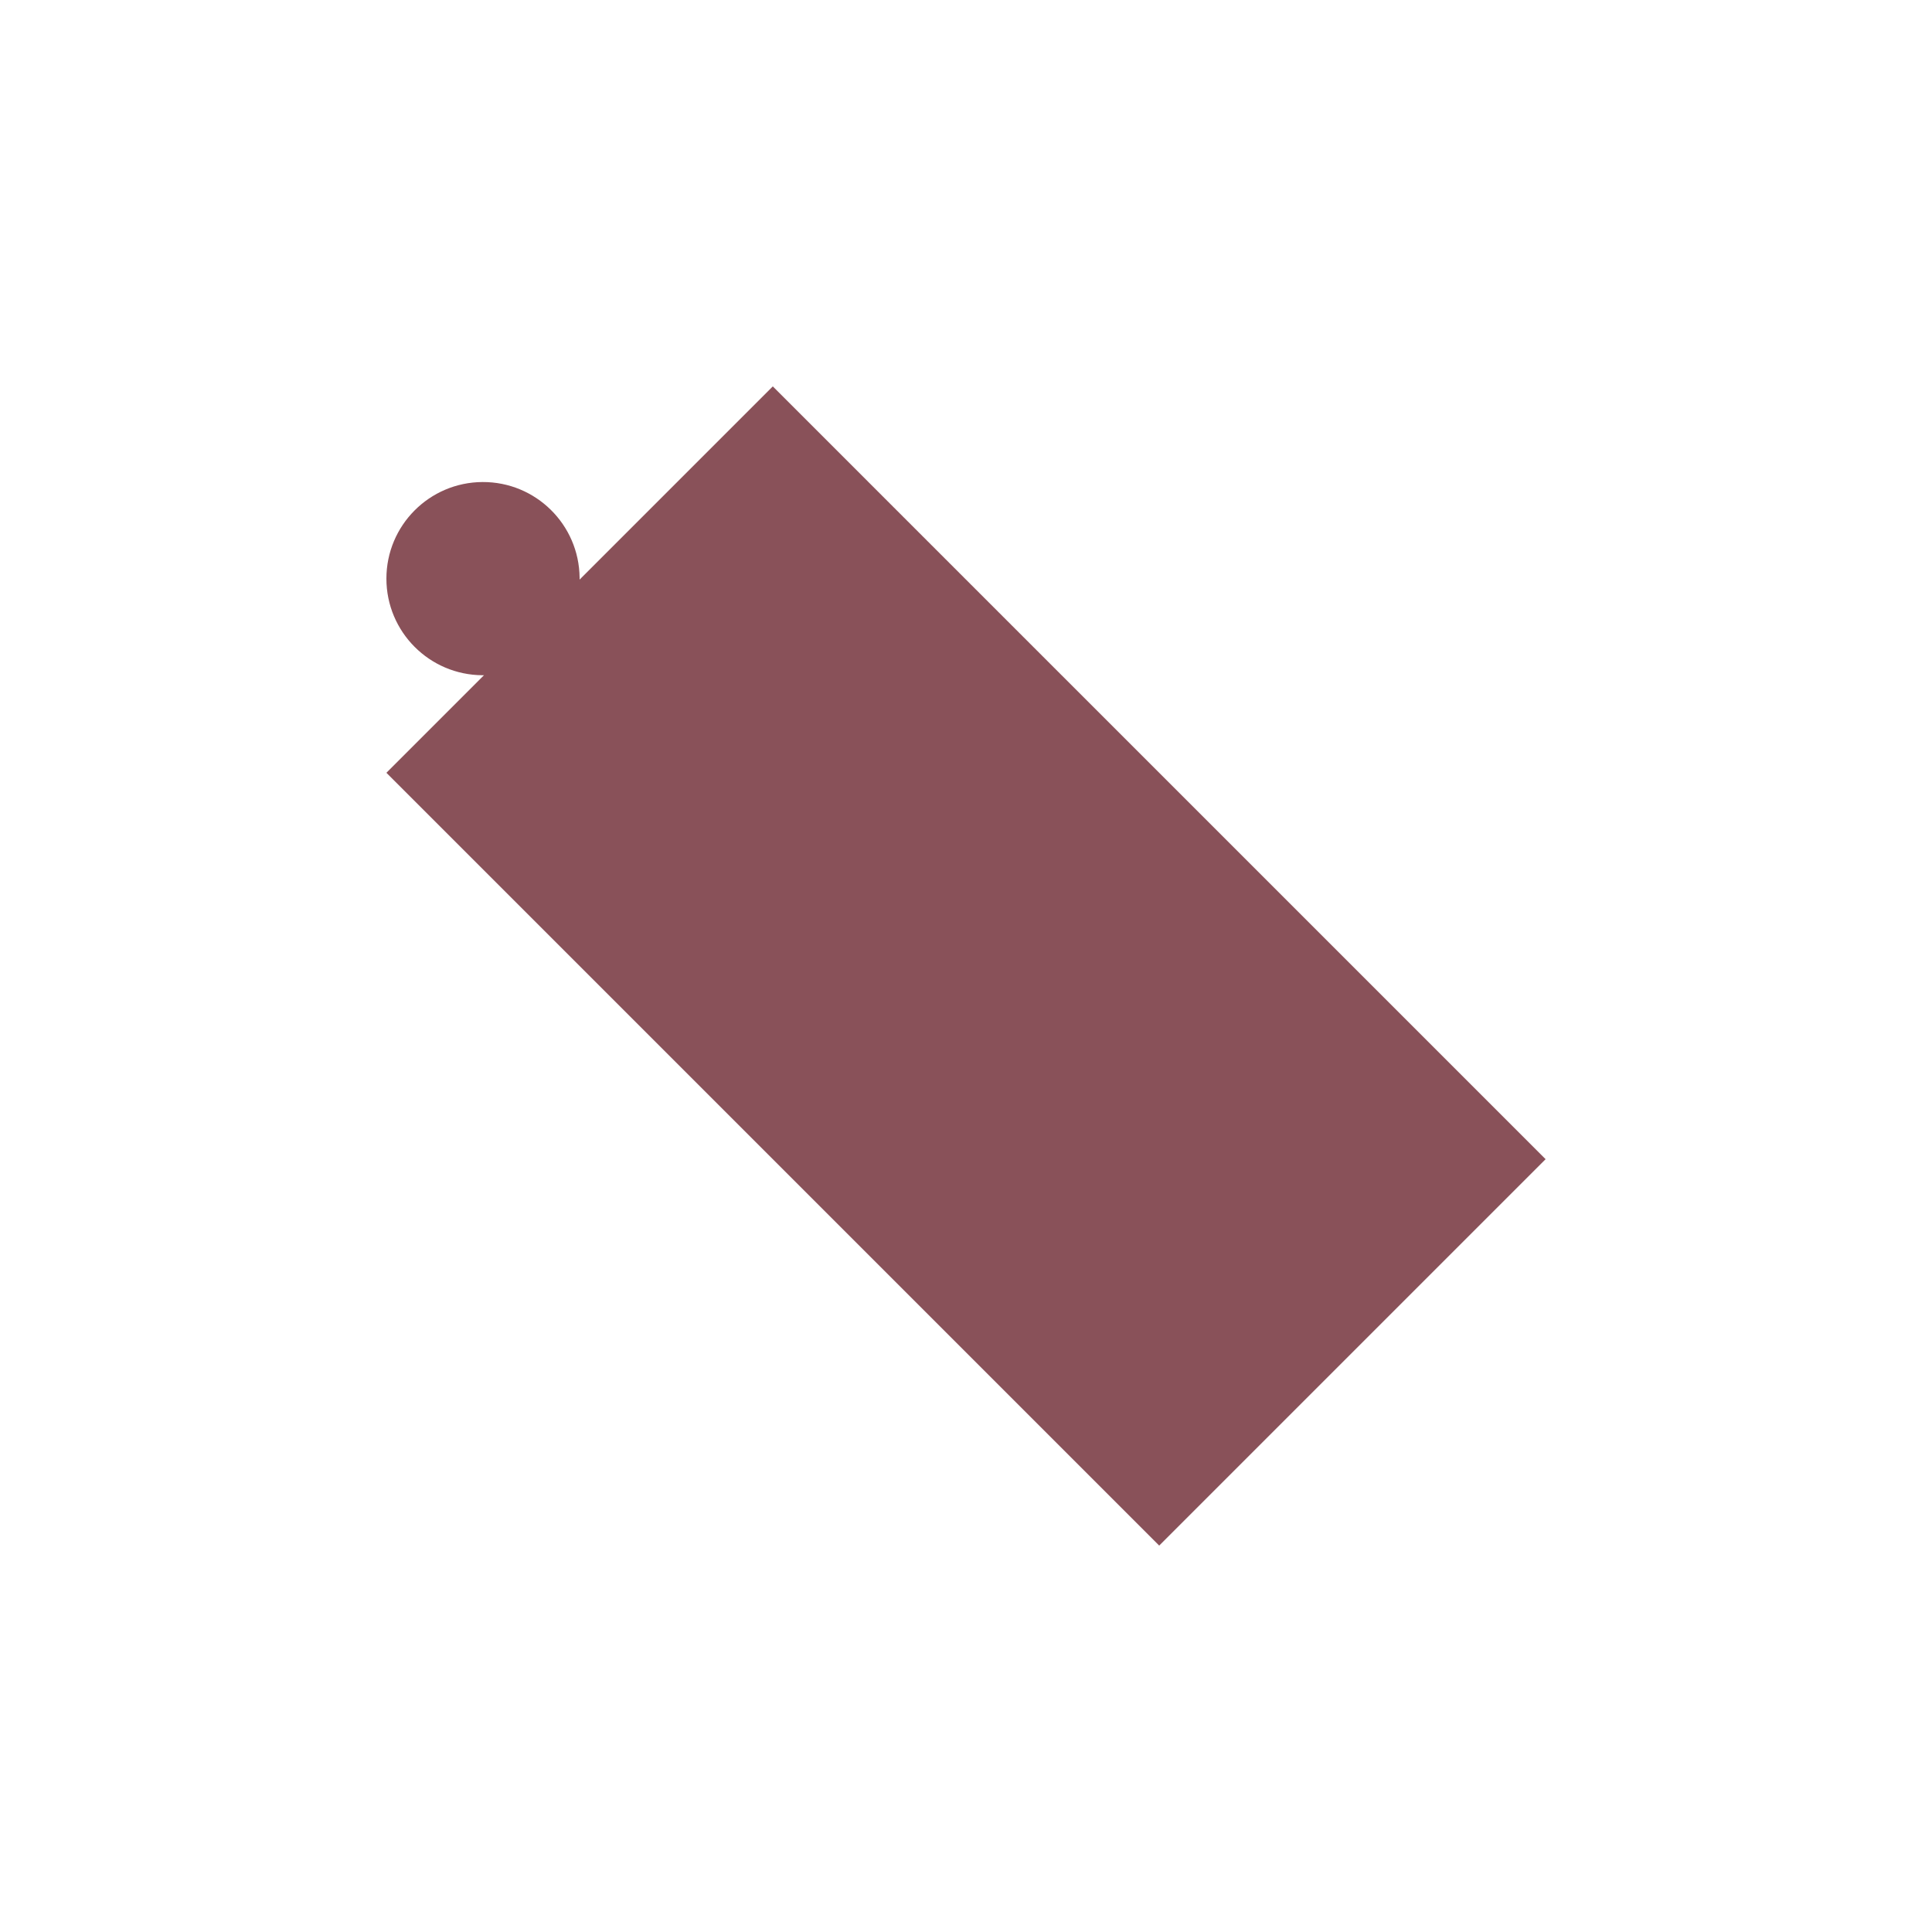
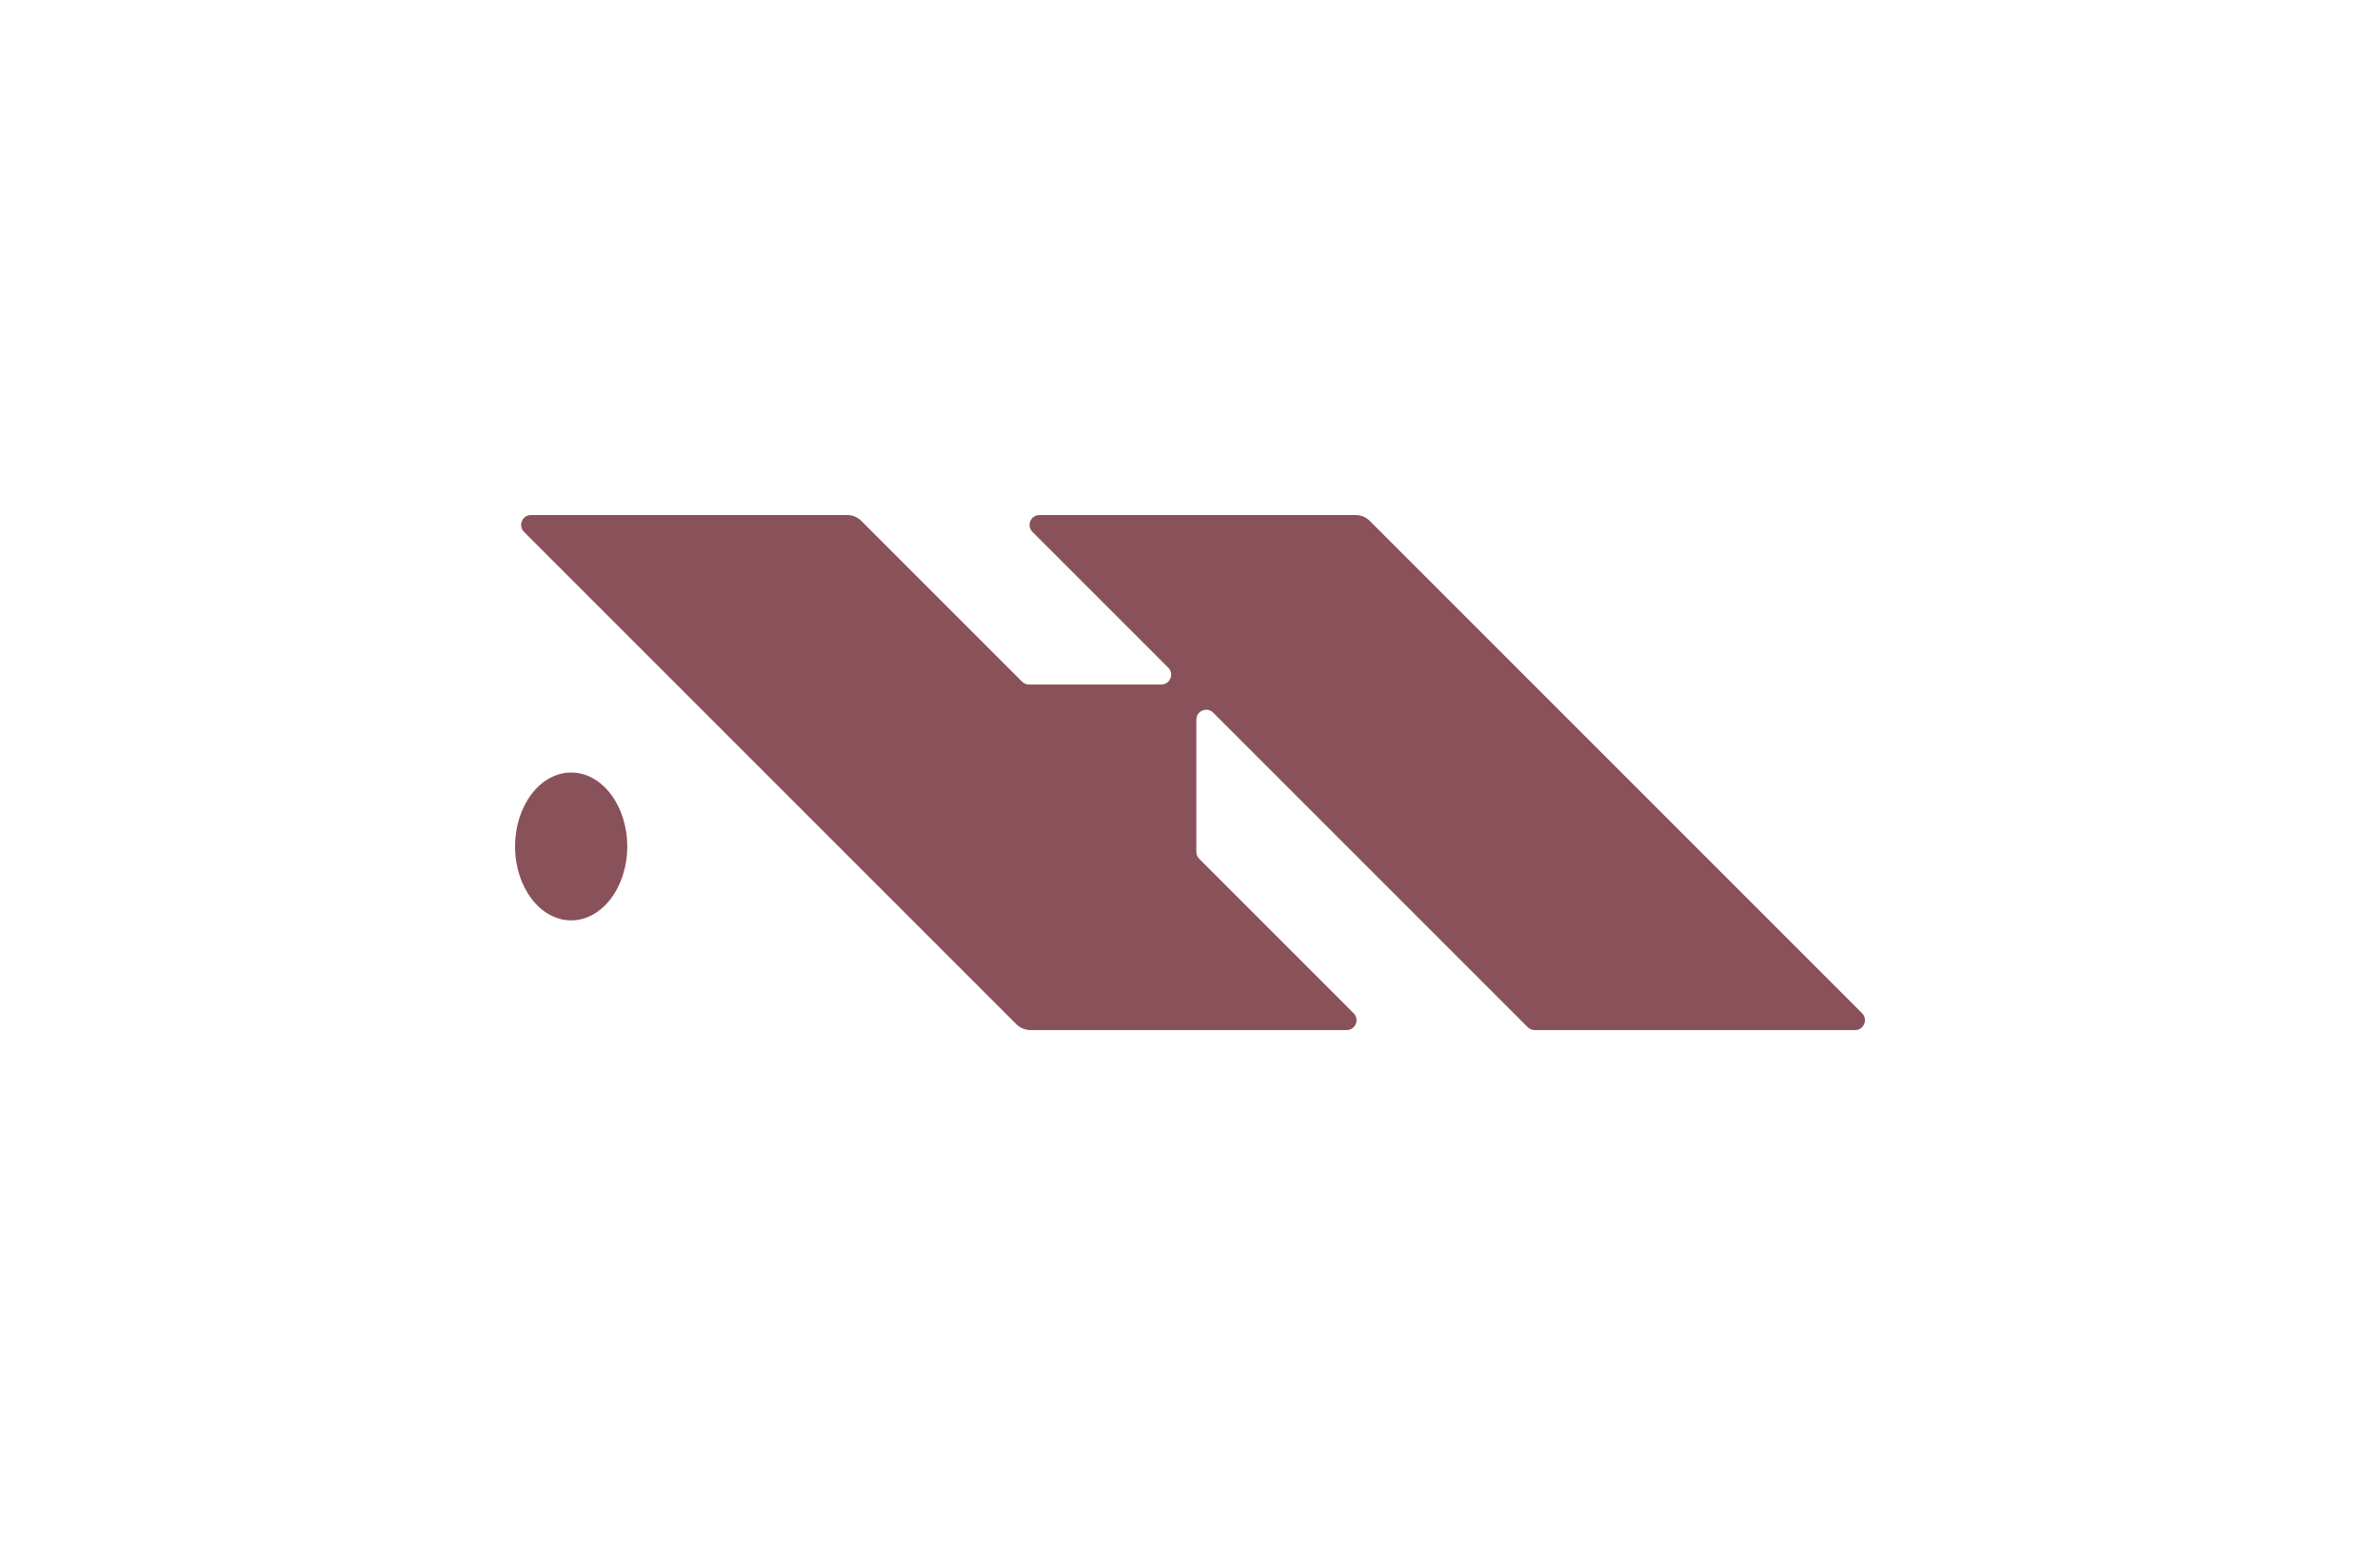
- <svg xmlns="http://www.w3.org/2000/svg" viewBox="0 0 1000 1000">
-   <path fill="#895159" d="M200 400 L400 200 L800 600 L600 800 L200 400 Z M300 300 A50 50 0 1 1 300 299 Z" />
+ <svg xmlns="http://www.w3.org/2000/svg" id="Layer_1" data-name="Layer 1" viewBox="0 0 722.17 468.86">
+   <defs>
+     <style>
+       .cls-1 {
+         fill: #895159;
+         stroke-width: 0px;
+       }
+     </style>
+   </defs>
+   <ellipse class="cls-1" cx="173.31" cy="256.85" rx="17.02" ry="22.43" />
+   <path class="cls-1" d="M465.69,312.57h97.2c2.67,0,4.01-3.23,2.12-5.12l-149.4-149.41c-1.13-1.13-2.65-1.76-4.24-1.76h-95.96c-2.67,0-4.01,3.23-2.12,5.12l41.19,41.19c1.89,1.89.55,5.12-2.12,5.12h-40.12c-.8,0-1.56-.32-2.12-.88l-48.79-48.79c-1.13-1.13-2.65-1.76-4.24-1.76h-95.96c-2.67,0-4.01,3.23-2.12,5.12l149.41,149.41c1.13,1.13,2.65,1.76,4.24,1.76h95.95c2.67,0,4.01-3.23,2.12-5.12l-46.84-46.84c-.56-.56-.88-1.33-.88-2.12v-40.12c0-2.67,3.23-4.01,5.12-2.12l95.44,95.44c.56.56,1.33.88,2.12.88Z" />
</svg>
